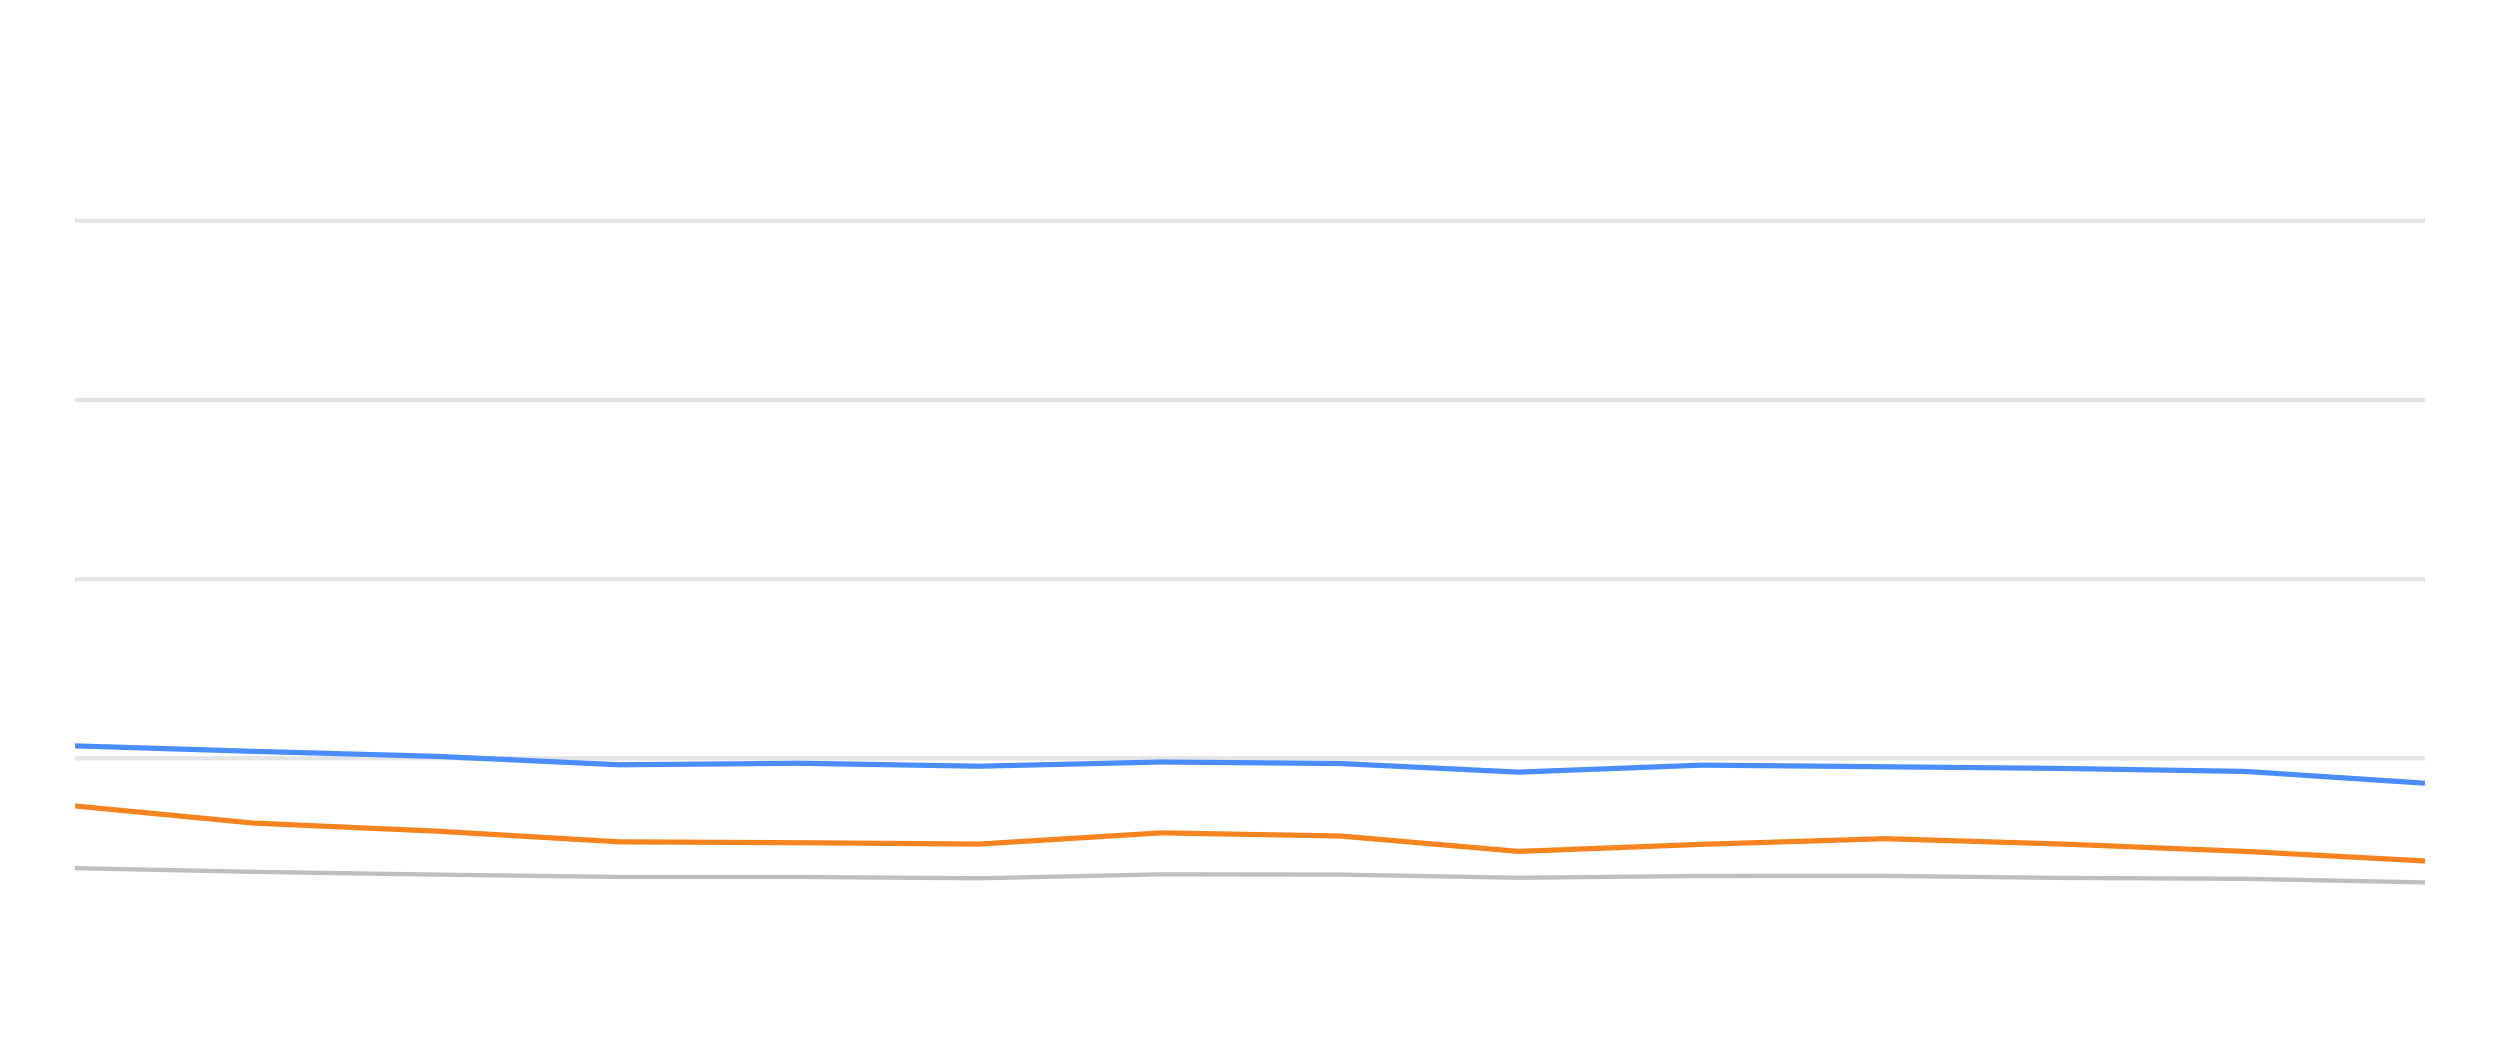
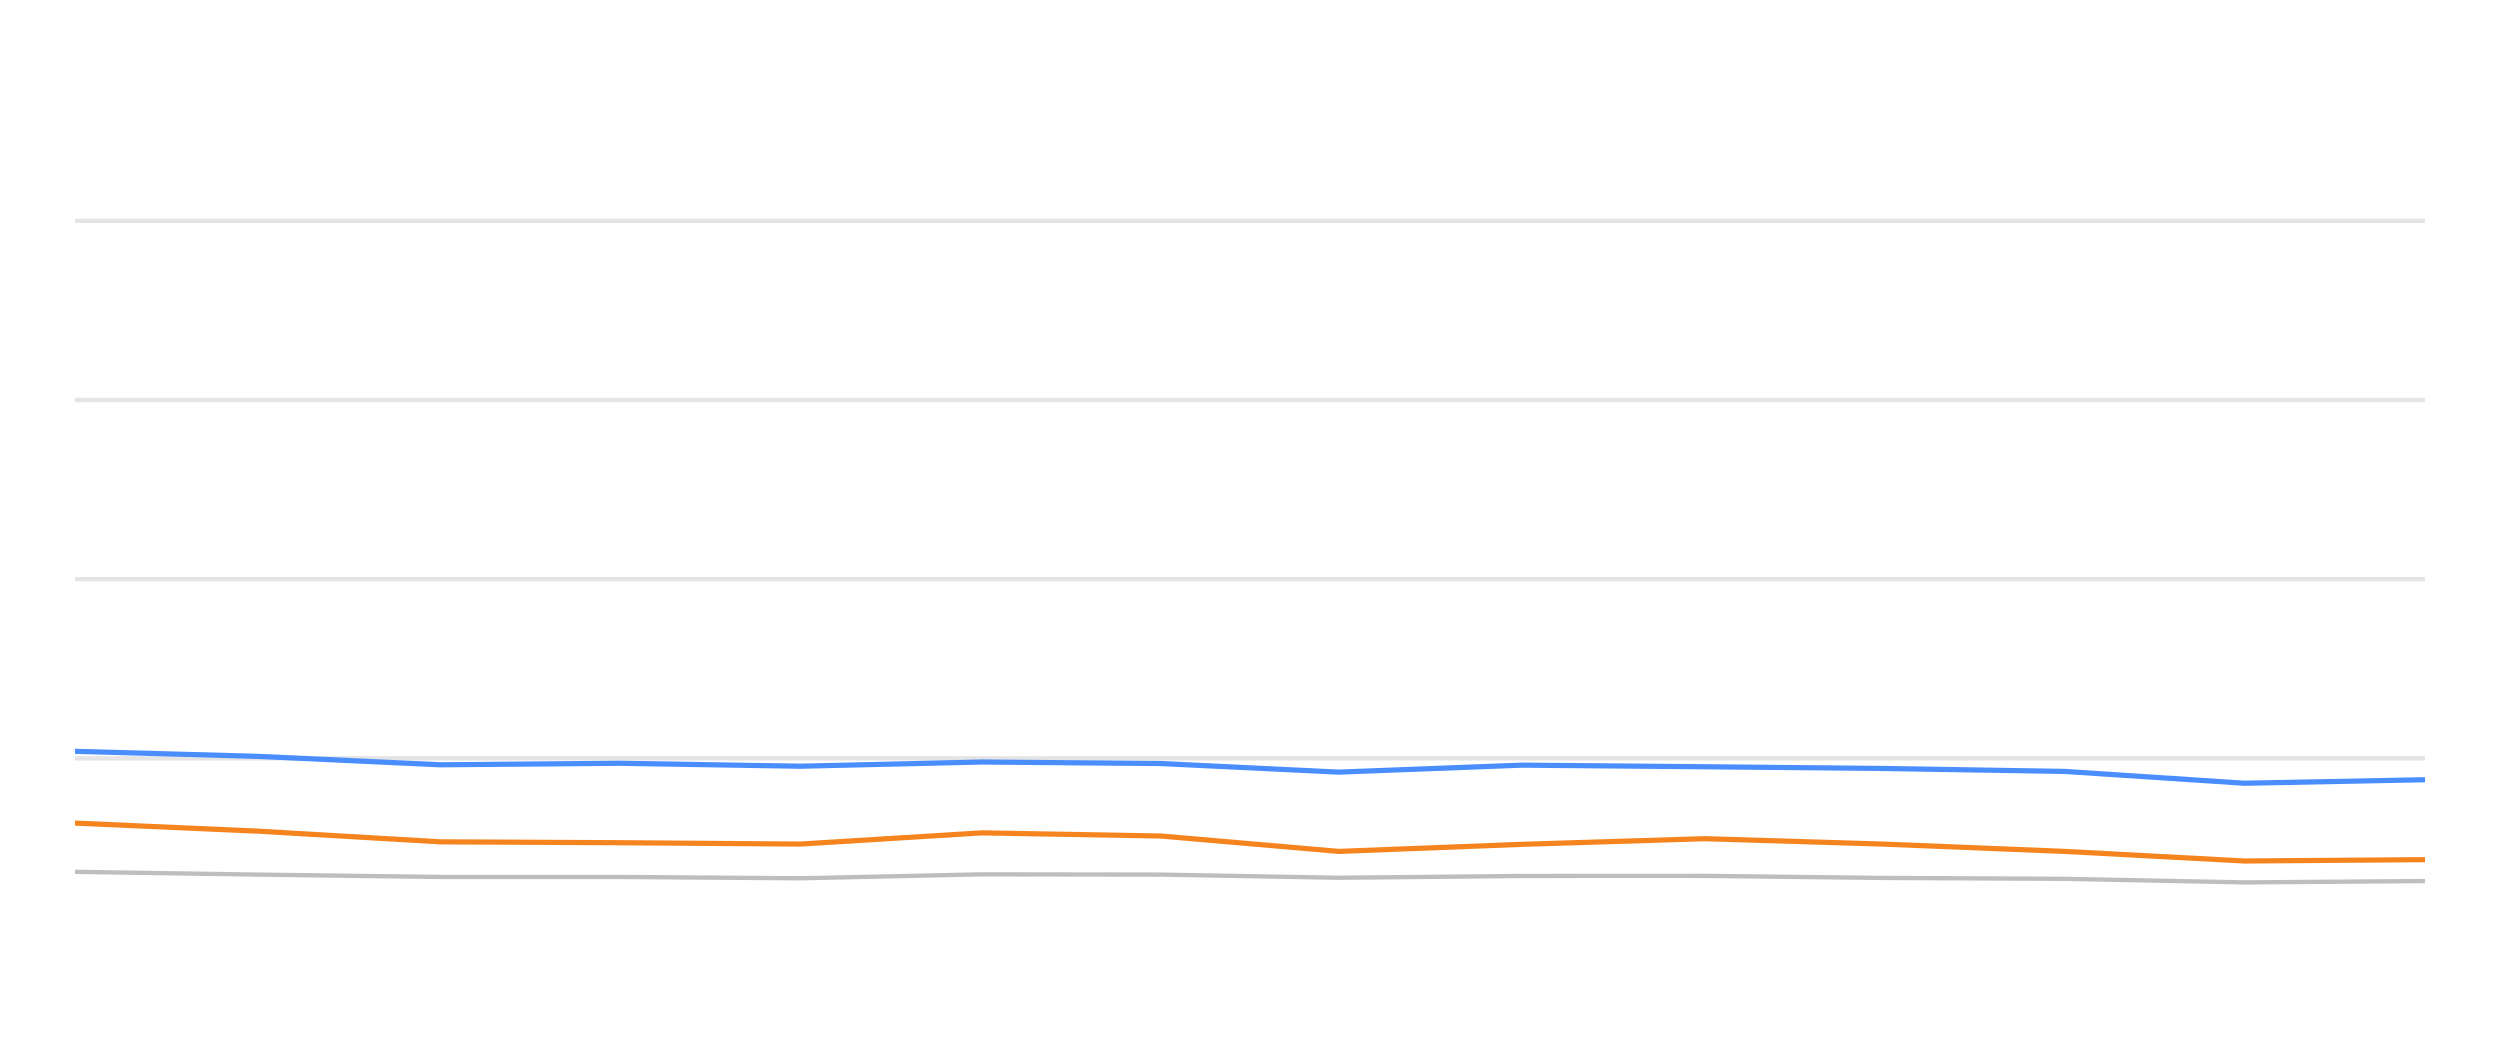
<svg xmlns="http://www.w3.org/2000/svg" width="288pt" height="120pt" viewBox="0 0 288 120" version="1.1">
  <defs>
    <style type="text/css">*{stroke-linejoin: round; stroke-linecap: butt}</style>
  </defs>
  <g id="figure_1">
    <g id="patch_1">
      <path d="M 0 120  L 288 120  L 288 0  L 0 0  L 0 120  z " style="fill: none; opacity: 0" />
    </g>
    <g id="axes_1">
      <g id="patch_2">
        <path d="M 8.64 108  L 279.36 108  L 279.36 4.8  L 8.64 4.8  L 8.64 108  z " style="fill: none" />
      </g>
      <g id="matplotlib.axis_1" />
      <g id="matplotlib.axis_2" />
      <g id="line2d_1">
-         <path d="M 8.64 87.36  L 279.36 87.36  " clip-path="url(#p91e796bc48)" style="fill: none; stroke: #b2b2b2; stroke-opacity: 0.35; stroke-width: 0.5; stroke-linecap: square" />
+         <path d="M 8.64 87.36  L 279.36 87.36  " clip-path="url(#pff6b707d0c)" style="fill: none; stroke: #b2b2b2; stroke-opacity: 0.35; stroke-width: 0.5; stroke-linecap: square" />
      </g>
      <g id="line2d_2">
-         <path d="M 8.64 66.72  L 279.36 66.72  " clip-path="url(#p91e796bc48)" style="fill: none; stroke: #b2b2b2; stroke-opacity: 0.35; stroke-width: 0.5; stroke-linecap: square" />
+         <path d="M 8.64 66.72  L 279.36 66.72  " clip-path="url(#pff6b707d0c)" style="fill: none; stroke: #b2b2b2; stroke-opacity: 0.35; stroke-width: 0.5; stroke-linecap: square" />
      </g>
      <g id="line2d_3">
-         <path d="M 8.64 46.08  L 279.36 46.08  " clip-path="url(#p91e796bc48)" style="fill: none; stroke: #b2b2b2; stroke-opacity: 0.35; stroke-width: 0.5; stroke-linecap: square" />
+         <path d="M 8.64 46.08  L 279.36 46.08  " clip-path="url(#pff6b707d0c)" style="fill: none; stroke: #b2b2b2; stroke-opacity: 0.35; stroke-width: 0.5; stroke-linecap: square" />
      </g>
      <g id="line2d_4">
-         <path d="M 8.64 25.44  L 279.36 25.44  " clip-path="url(#p91e796bc48)" style="fill: none; stroke: #b2b2b2; stroke-opacity: 0.35; stroke-width: 0.5; stroke-linecap: square" />
+         <path d="M 8.64 25.44  L 279.36 25.44  " clip-path="url(#pff6b707d0c)" style="fill: none; stroke: #b2b2b2; stroke-opacity: 0.35; stroke-width: 0.5; stroke-linecap: square" />
      </g>
      <g id="line2d_5">
-         <path d="M 8.64 100.012  L 29.177 100.435  L 50.291 100.755  L 71.296 101.024  L 91.95 101.024  L 112.827 101.178  L 133.749 100.724  L 154.393 100.755  L 174.91 101.117  L 196.042 100.91  L 217.119 100.9  L 237.607 101.137  L 258.623 101.24  L 279.36 101.653  " clip-path="url(#p91e796bc48)" style="fill: none; stroke: #bebebe; stroke-width: 0.5; stroke-linecap: round" />
+         <path d="M 8.64 100.435  L 29.732 100.755  L 50.715 101.024  L 71.348 101.024  L 92.203 101.178  L 113.103 100.724  L 133.725 100.755  L 154.221 101.117  L 175.332 100.91  L 196.387 100.9  L 216.853 101.137  L 237.848 101.24  L 258.563 101.653  L 279.36 101.498  " clip-path="url(#pff6b707d0c)" style="fill: none; stroke: #bebebe; stroke-width: 0.5; stroke-linecap: round" />
      </g>
      <g id="line2d_6">
-         <path d="M 8.64 85.926  L 29.177 86.555  L 50.291 87.133  L 71.296 88.103  L 91.95 87.928  L 112.827 88.268  L 133.749 87.783  L 154.393 87.959  L 174.91 88.949  L 196.042 88.144  L 217.119 88.33  L 237.607 88.526  L 258.623 88.867  L 279.36 90.229  " clip-path="url(#p91e796bc48)" style="fill: none; stroke: #4a8dff; stroke-width: 0.6" />
+         <path d="M 8.64 86.555  L 29.732 87.133  L 50.715 88.103  L 71.348 87.928  L 92.203 88.268  L 113.103 87.783  L 133.725 87.959  L 154.221 88.949  L 175.332 88.144  L 196.387 88.33  L 216.853 88.526  L 237.848 88.867  L 258.563 90.229  L 279.36 89.826  " clip-path="url(#pff6b707d0c)" style="fill: none; stroke: #4a8dff; stroke-width: 0.6" />
      </g>
      <g id="line2d_7">
-         <path d="M 8.64 92.85  L 29.177 94.821  L 50.291 95.75  L 71.296 96.978  L 91.95 97.081  L 112.827 97.236  L 133.749 95.946  L 154.393 96.307  L 174.91 98.082  L 196.042 97.267  L 217.119 96.617  L 237.607 97.236  L 258.623 98.082  L 279.36 99.187  " clip-path="url(#p91e796bc48)" style="fill: none; stroke: #f5841e; stroke-width: 0.6" />
+         <path d="M 8.64 94.821  L 29.732 95.75  L 50.715 96.978  L 71.348 97.081  L 92.203 97.236  L 113.103 95.946  L 133.725 96.307  L 154.221 98.082  L 175.332 97.267  L 196.387 96.617  L 216.853 97.236  L 237.848 98.082  L 258.563 99.187  L 279.36 99.032  " clip-path="url(#pff6b707d0c)" style="fill: none; stroke: #f5841e; stroke-width: 0.6" />
      </g>
    </g>
  </g>
  <defs>
-     <clipPath id="p91e796bc48">
+     <clipPath id="pff6b707d0c">
      <rect x="8.64" y="4.8" width="270.72" height="103.2" />
    </clipPath>
  </defs>
</svg>
